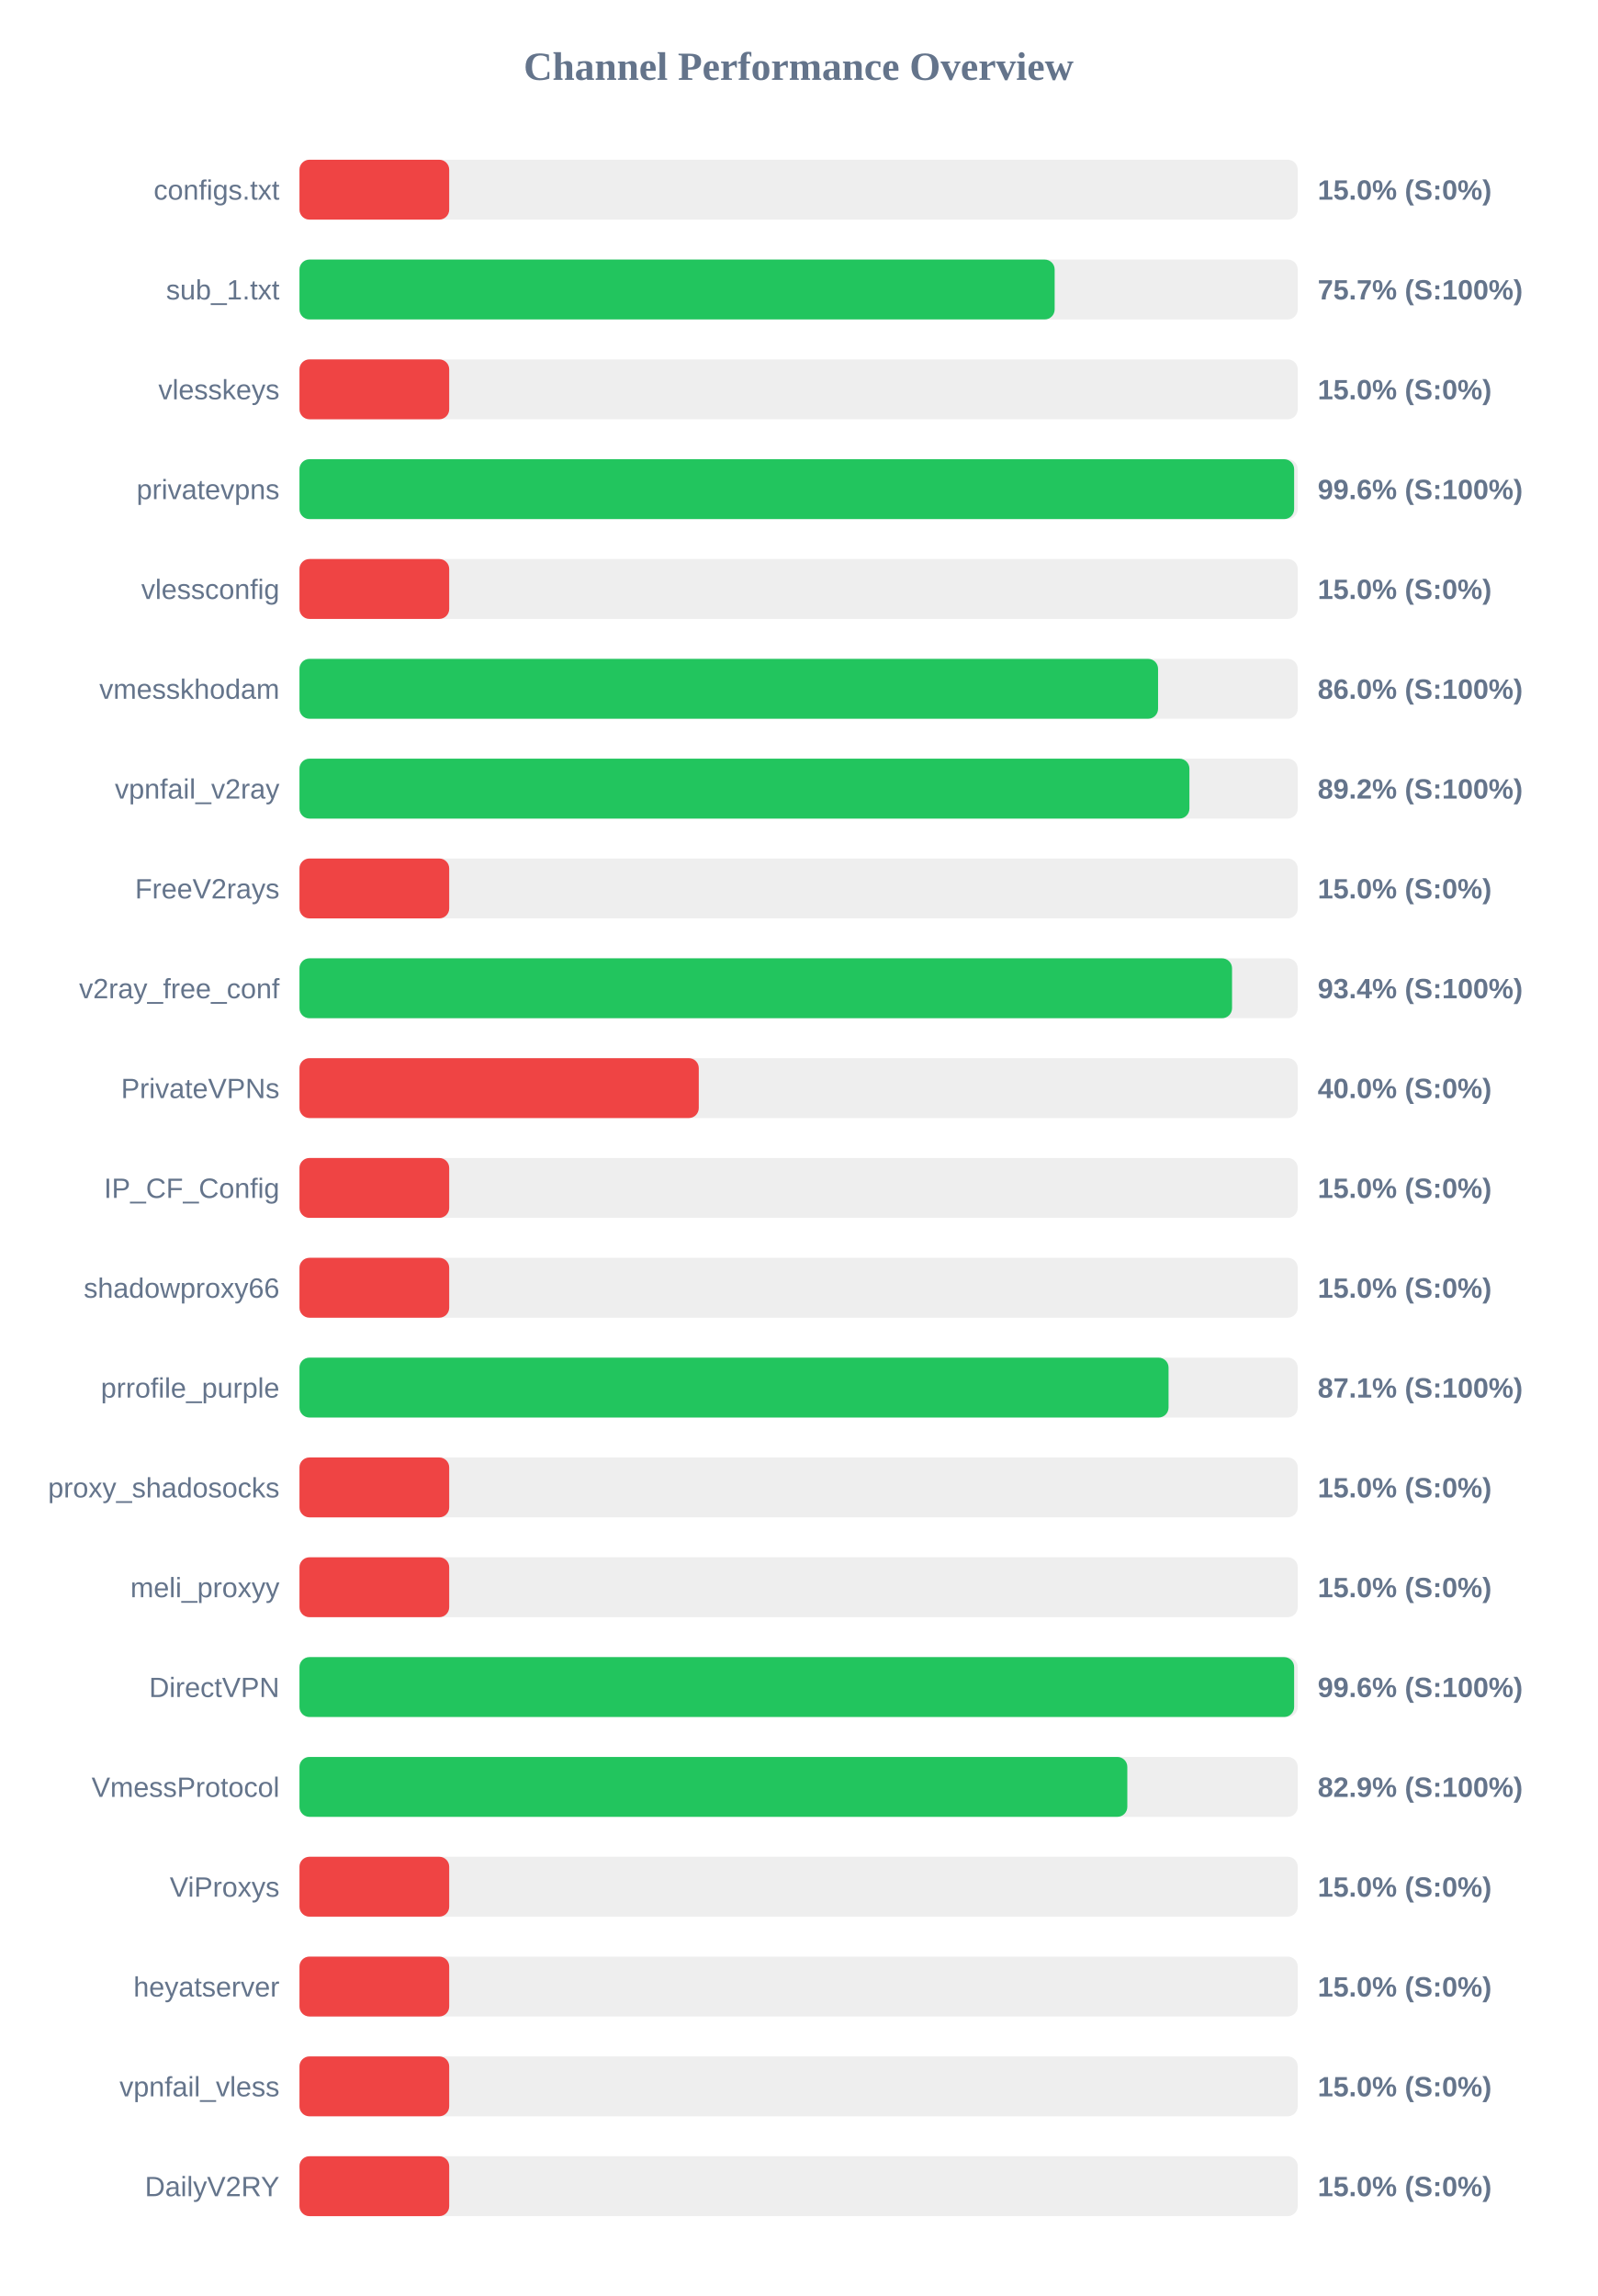
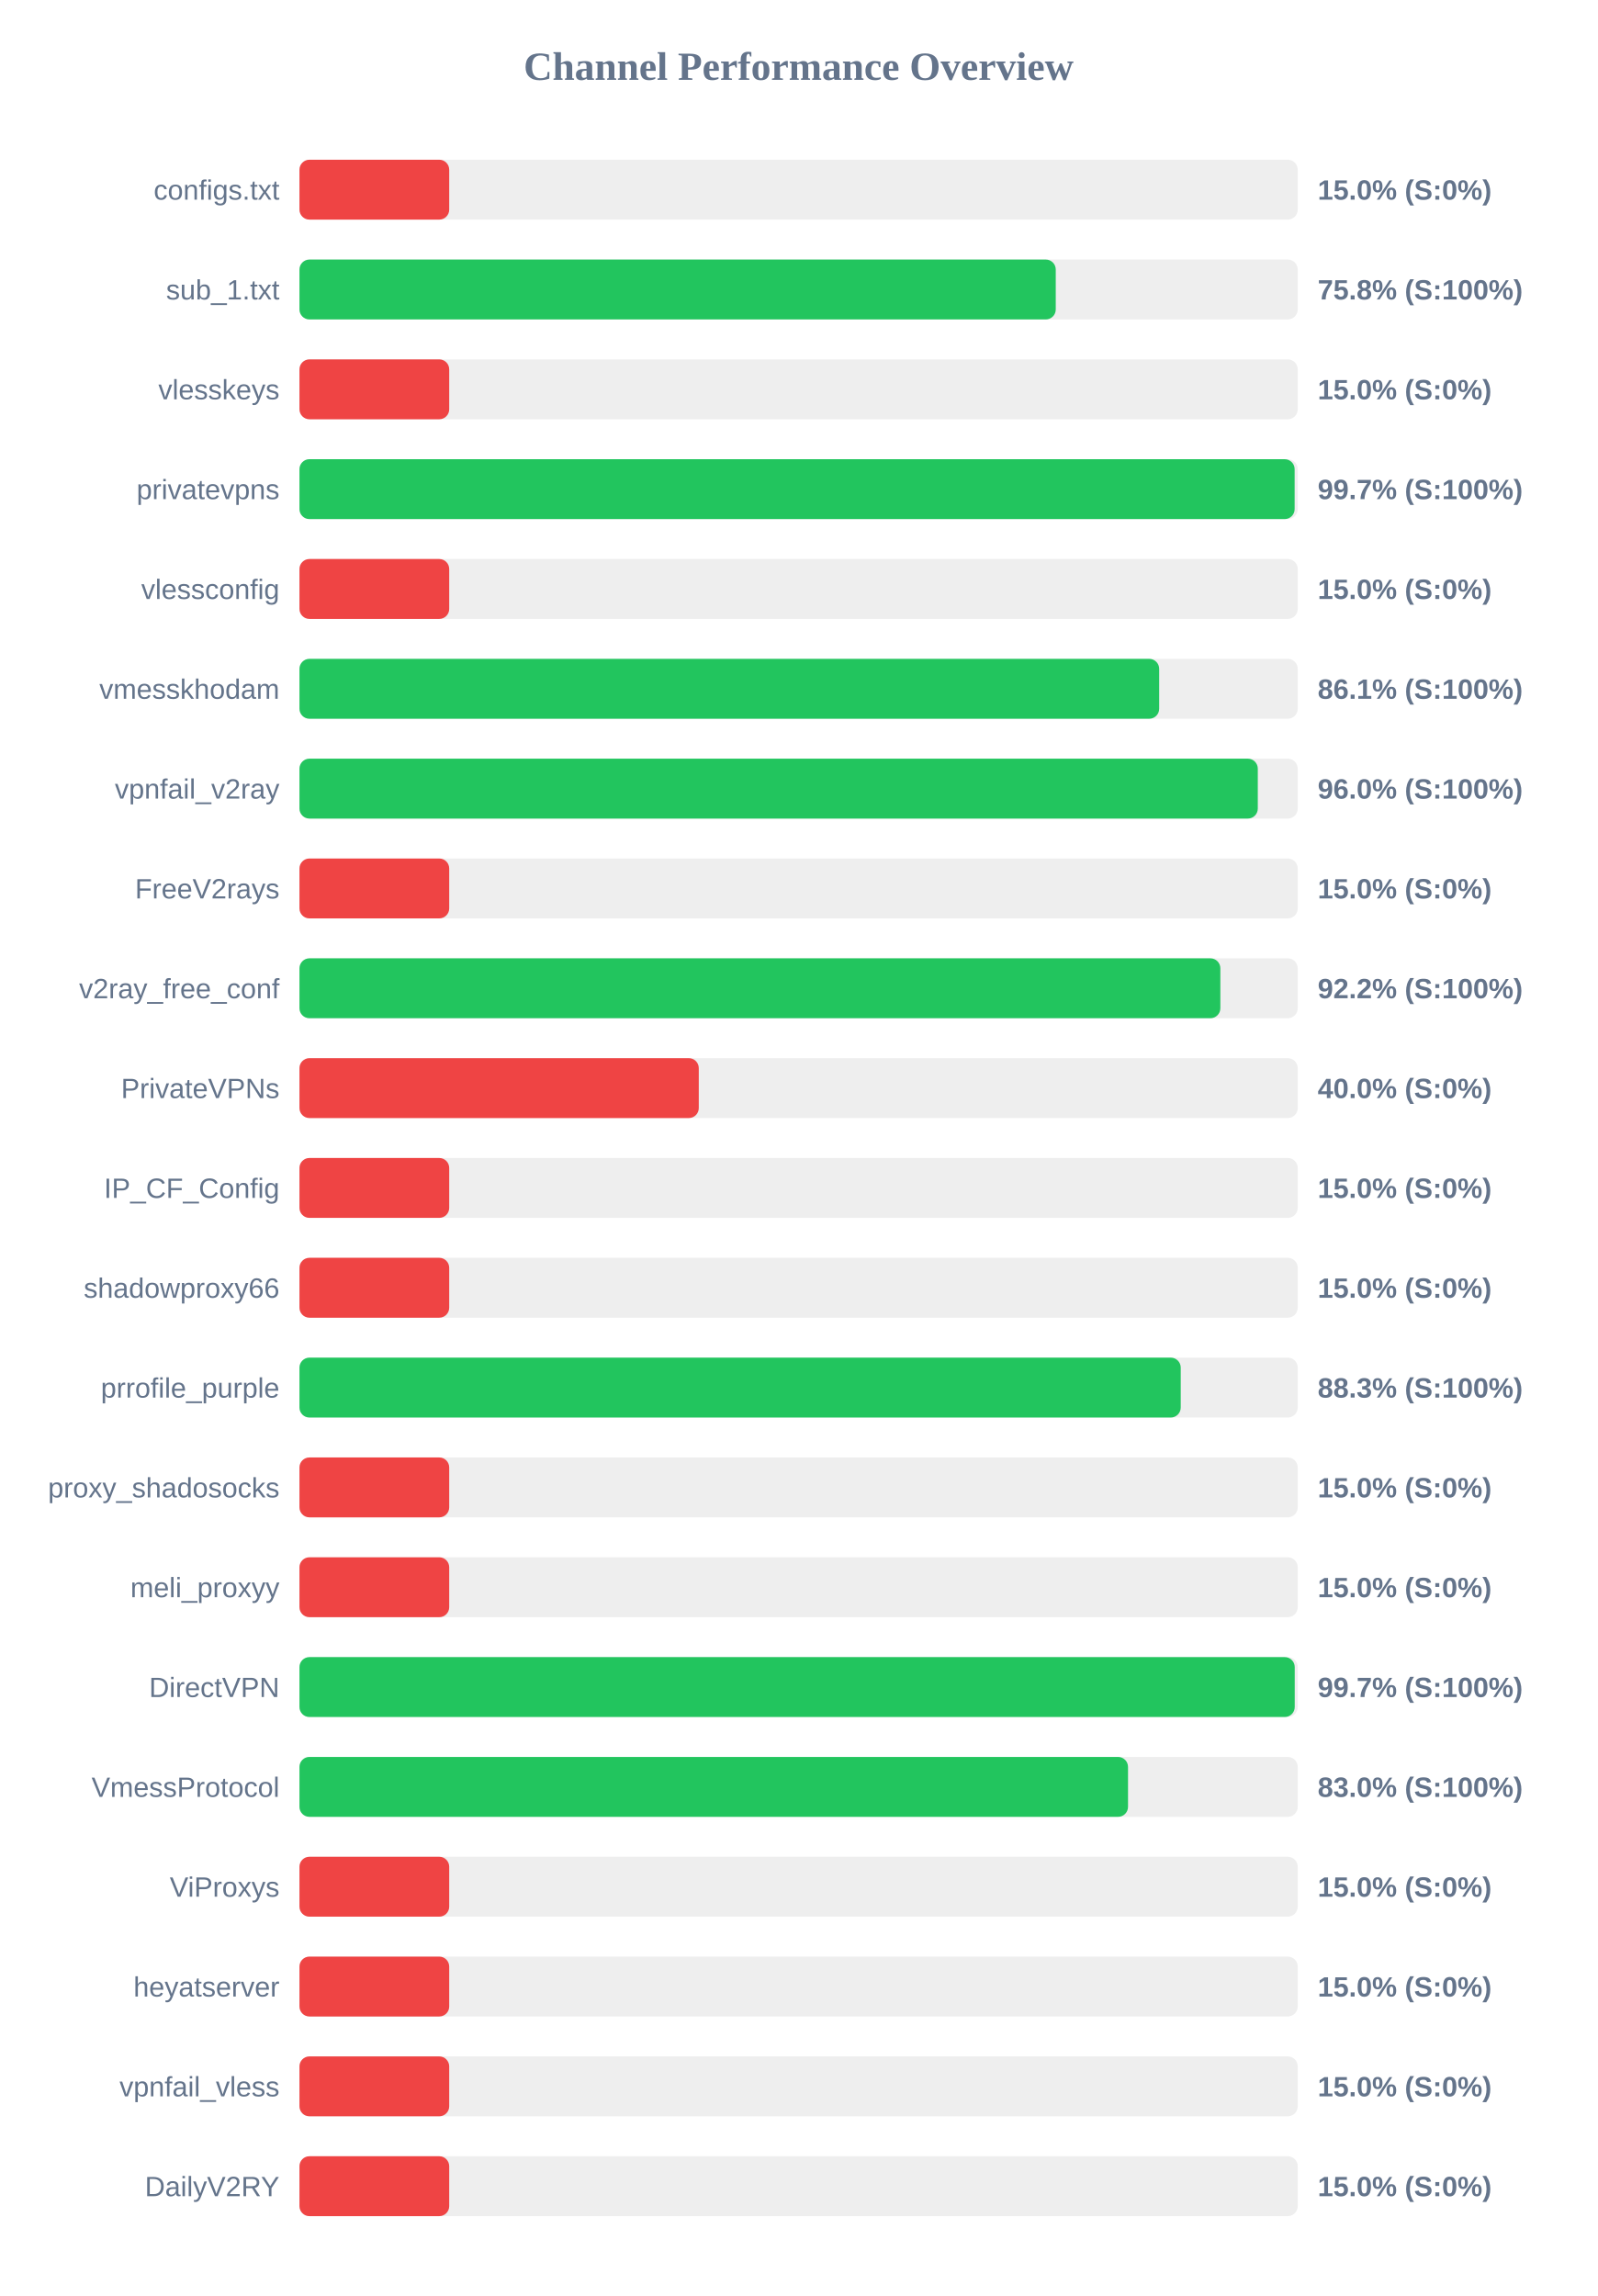
<svg xmlns="http://www.w3.org/2000/svg" width="800" height="1150" version="1.1">
  <style>
        .row { font: 14px Arial; fill: #64748b; }
        .score { font: bold 14px Arial; fill: #64748b; }
    </style>
  <text x="400" y="40" text-anchor="middle" font-size="20px" font-weight="bold" fill="#64748b">Channel Performance Overview</text>
  <rect x="150" y="80" width="500" height="30" fill="#eee" rx="5" />
  <rect x="150" y="80" width="75.0" height="30" fill="#ef4444" rx="5" />
  <text x="140" y="100" text-anchor="end" class="row">configs.txt</text>
  <text x="660" y="100" text-anchor="start" class="score">15.0% (S:0%)</text>
  <rect x="150" y="130" width="500" height="30" fill="#eee" rx="5" />
-   <rect x="150" y="130" width="378.25" height="30" fill="#22c55e" rx="5" />
+   <rect x="150" y="130" width="378.8" height="30" fill="#22c55e" rx="5" />
  <text x="140" y="150" text-anchor="end" class="row">sub_1.txt</text>
-   <text x="660" y="150" text-anchor="start" class="score">75.7% (S:100%)</text>
+   <text x="660" y="150" text-anchor="start" class="score">75.8% (S:100%)</text>
  <rect x="150" y="180" width="500" height="30" fill="#eee" rx="5" />
  <rect x="150" y="180" width="75.0" height="30" fill="#ef4444" rx="5" />
  <text x="140" y="200" text-anchor="end" class="row">vlesskeys</text>
  <text x="660" y="200" text-anchor="start" class="score">15.0% (S:0%)</text>
  <rect x="150" y="230" width="500" height="30" fill="#eee" rx="5" />
-   <rect x="150" y="230" width="498.2" height="30" fill="#22c55e" rx="5" />
+   <rect x="150" y="230" width="498.45" height="30" fill="#22c55e" rx="5" />
  <text x="140" y="250" text-anchor="end" class="row">privatevpns</text>
-   <text x="660" y="250" text-anchor="start" class="score">99.6% (S:100%)</text>
+   <text x="660" y="250" text-anchor="start" class="score">99.7% (S:100%)</text>
  <rect x="150" y="280" width="500" height="30" fill="#eee" rx="5" />
  <rect x="150" y="280" width="75.0" height="30" fill="#ef4444" rx="5" />
  <text x="140" y="300" text-anchor="end" class="row">vlessconfig</text>
  <text x="660" y="300" text-anchor="start" class="score">15.0% (S:0%)</text>
  <rect x="150" y="330" width="500" height="30" fill="#eee" rx="5" />
-   <rect x="150" y="330" width="430.05" height="30" fill="#22c55e" rx="5" />
+   <rect x="150" y="330" width="430.6" height="30" fill="#22c55e" rx="5" />
  <text x="140" y="350" text-anchor="end" class="row">vmesskhodam</text>
-   <text x="660" y="350" text-anchor="start" class="score">86.0% (S:100%)</text>
+   <text x="660" y="350" text-anchor="start" class="score">86.1% (S:100%)</text>
  <rect x="150" y="380" width="500" height="30" fill="#eee" rx="5" />
-   <rect x="150" y="380" width="445.75" height="30" fill="#22c55e" rx="5" />
+   <rect x="150" y="380" width="480.0" height="30" fill="#22c55e" rx="5" />
  <text x="140" y="400" text-anchor="end" class="row">vpnfail_v2ray</text>
-   <text x="660" y="400" text-anchor="start" class="score">89.2% (S:100%)</text>
+   <text x="660" y="400" text-anchor="start" class="score">96.0% (S:100%)</text>
  <rect x="150" y="430" width="500" height="30" fill="#eee" rx="5" />
  <rect x="150" y="430" width="75.0" height="30" fill="#ef4444" rx="5" />
  <text x="140" y="450" text-anchor="end" class="row">FreeV2rays</text>
  <text x="660" y="450" text-anchor="start" class="score">15.0% (S:0%)</text>
  <rect x="150" y="480" width="500" height="30" fill="#eee" rx="5" />
-   <rect x="150" y="480" width="467.1" height="30" fill="#22c55e" rx="5" />
+   <rect x="150" y="480" width="461.25" height="30" fill="#22c55e" rx="5" />
  <text x="140" y="500" text-anchor="end" class="row">v2ray_free_conf</text>
-   <text x="660" y="500" text-anchor="start" class="score">93.4% (S:100%)</text>
+   <text x="660" y="500" text-anchor="start" class="score">92.2% (S:100%)</text>
  <rect x="150" y="530" width="500" height="30" fill="#eee" rx="5" />
  <rect x="150" y="530" width="200.0" height="30" fill="#ef4444" rx="5" />
  <text x="140" y="550" text-anchor="end" class="row">PrivateVPNs</text>
  <text x="660" y="550" text-anchor="start" class="score">40.0% (S:0%)</text>
  <rect x="150" y="580" width="500" height="30" fill="#eee" rx="5" />
  <rect x="150" y="580" width="75.0" height="30" fill="#ef4444" rx="5" />
  <text x="140" y="600" text-anchor="end" class="row">IP_CF_Config</text>
  <text x="660" y="600" text-anchor="start" class="score">15.0% (S:0%)</text>
  <rect x="150" y="630" width="500" height="30" fill="#eee" rx="5" />
  <rect x="150" y="630" width="75.0" height="30" fill="#ef4444" rx="5" />
  <text x="140" y="650" text-anchor="end" class="row">shadowproxy66</text>
  <text x="660" y="650" text-anchor="start" class="score">15.0% (S:0%)</text>
  <rect x="150" y="680" width="500" height="30" fill="#eee" rx="5" />
-   <rect x="150" y="680" width="435.3" height="30" fill="#22c55e" rx="5" />
+   <rect x="150" y="680" width="441.4" height="30" fill="#22c55e" rx="5" />
  <text x="140" y="700" text-anchor="end" class="row">prrofile_purple</text>
-   <text x="660" y="700" text-anchor="start" class="score">87.1% (S:100%)</text>
+   <text x="660" y="700" text-anchor="start" class="score">88.3% (S:100%)</text>
  <rect x="150" y="730" width="500" height="30" fill="#eee" rx="5" />
  <rect x="150" y="730" width="75.0" height="30" fill="#ef4444" rx="5" />
  <text x="140" y="750" text-anchor="end" class="row">proxy_shadosocks</text>
  <text x="660" y="750" text-anchor="start" class="score">15.0% (S:0%)</text>
  <rect x="150" y="780" width="500" height="30" fill="#eee" rx="5" />
  <rect x="150" y="780" width="75.0" height="30" fill="#ef4444" rx="5" />
  <text x="140" y="800" text-anchor="end" class="row">meli_proxyy</text>
  <text x="660" y="800" text-anchor="start" class="score">15.0% (S:0%)</text>
  <rect x="150" y="830" width="500" height="30" fill="#eee" rx="5" />
-   <rect x="150" y="830" width="498.2" height="30" fill="#22c55e" rx="5" />
+   <rect x="150" y="830" width="498.5" height="30" fill="#22c55e" rx="5" />
  <text x="140" y="850" text-anchor="end" class="row">DirectVPN</text>
-   <text x="660" y="850" text-anchor="start" class="score">99.6% (S:100%)</text>
+   <text x="660" y="850" text-anchor="start" class="score">99.7% (S:100%)</text>
  <rect x="150" y="880" width="500" height="30" fill="#eee" rx="5" />
-   <rect x="150" y="880" width="414.65" height="30" fill="#22c55e" rx="5" />
+   <rect x="150" y="880" width="415.0" height="30" fill="#22c55e" rx="5" />
  <text x="140" y="900" text-anchor="end" class="row">VmessProtocol</text>
-   <text x="660" y="900" text-anchor="start" class="score">82.9% (S:100%)</text>
+   <text x="660" y="900" text-anchor="start" class="score">83.0% (S:100%)</text>
  <rect x="150" y="930" width="500" height="30" fill="#eee" rx="5" />
  <rect x="150" y="930" width="75.0" height="30" fill="#ef4444" rx="5" />
  <text x="140" y="950" text-anchor="end" class="row">ViProxys</text>
  <text x="660" y="950" text-anchor="start" class="score">15.0% (S:0%)</text>
  <rect x="150" y="980" width="500" height="30" fill="#eee" rx="5" />
  <rect x="150" y="980" width="75.0" height="30" fill="#ef4444" rx="5" />
  <text x="140" y="1000" text-anchor="end" class="row">heyatserver</text>
  <text x="660" y="1000" text-anchor="start" class="score">15.0% (S:0%)</text>
  <rect x="150" y="1030" width="500" height="30" fill="#eee" rx="5" />
  <rect x="150" y="1030" width="75.0" height="30" fill="#ef4444" rx="5" />
  <text x="140" y="1050" text-anchor="end" class="row">vpnfail_vless</text>
  <text x="660" y="1050" text-anchor="start" class="score">15.0% (S:0%)</text>
  <rect x="150" y="1080" width="500" height="30" fill="#eee" rx="5" />
  <rect x="150" y="1080" width="75.0" height="30" fill="#ef4444" rx="5" />
  <text x="140" y="1100" text-anchor="end" class="row">DailyV2RY</text>
  <text x="660" y="1100" text-anchor="start" class="score">15.0% (S:0%)</text>
</svg>
